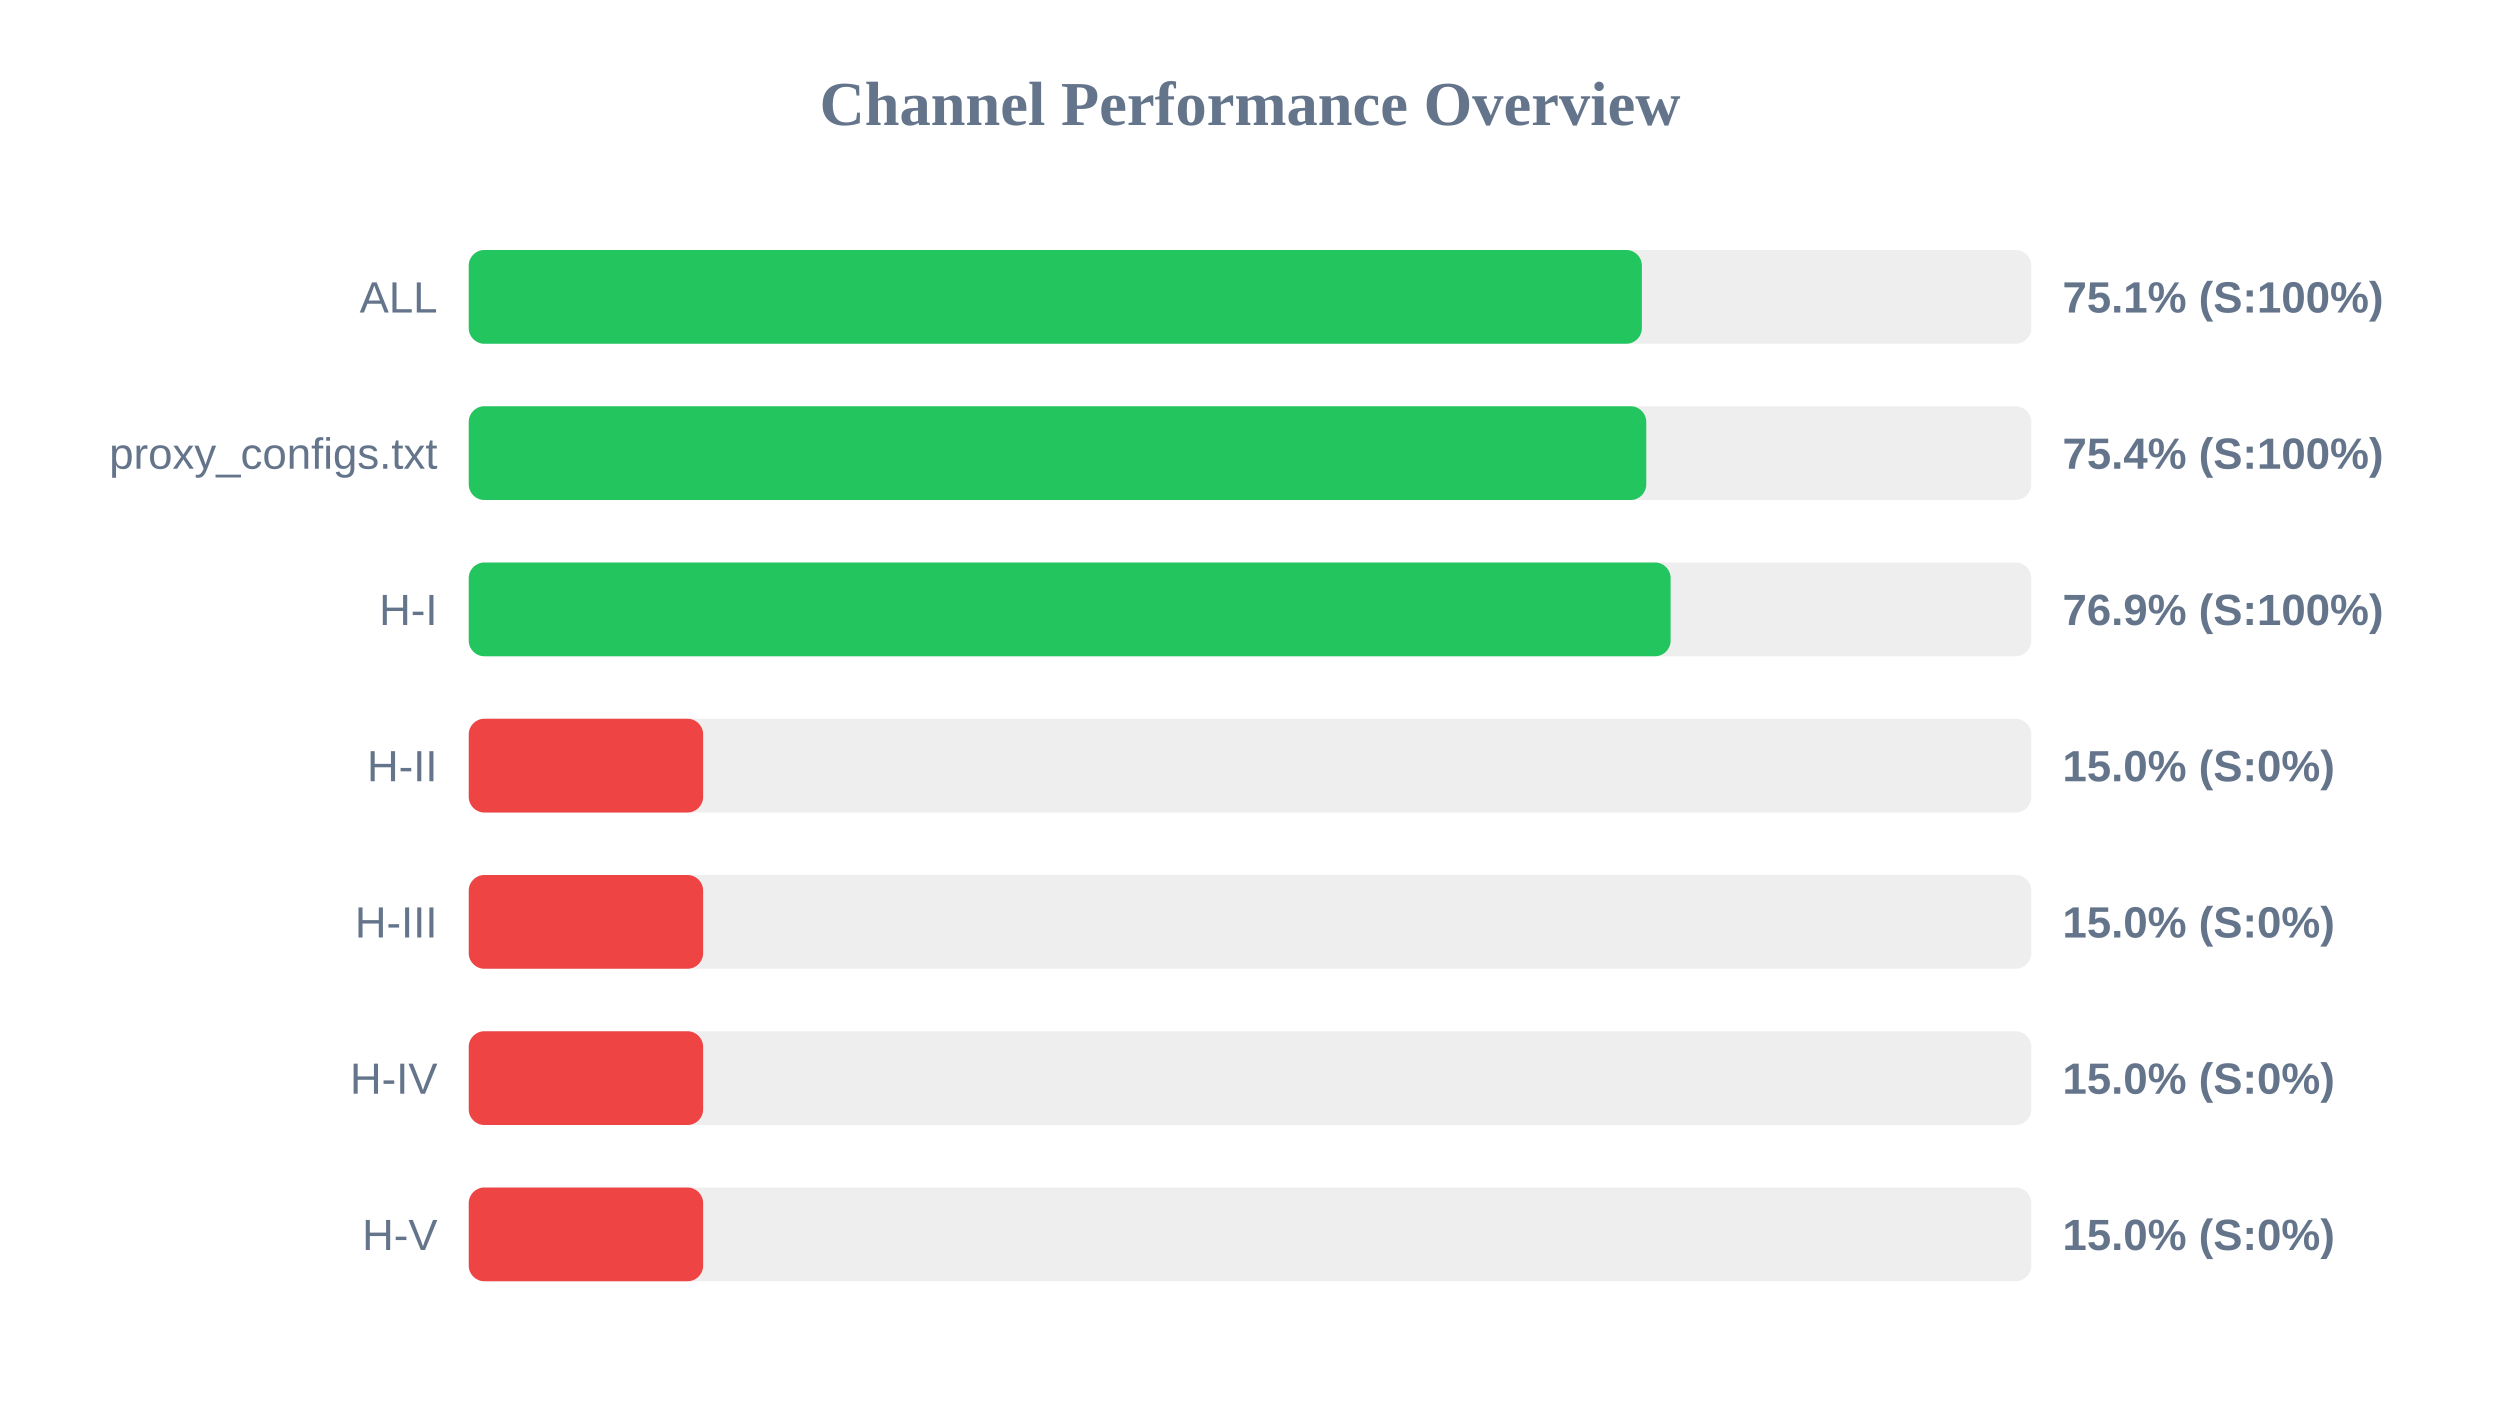
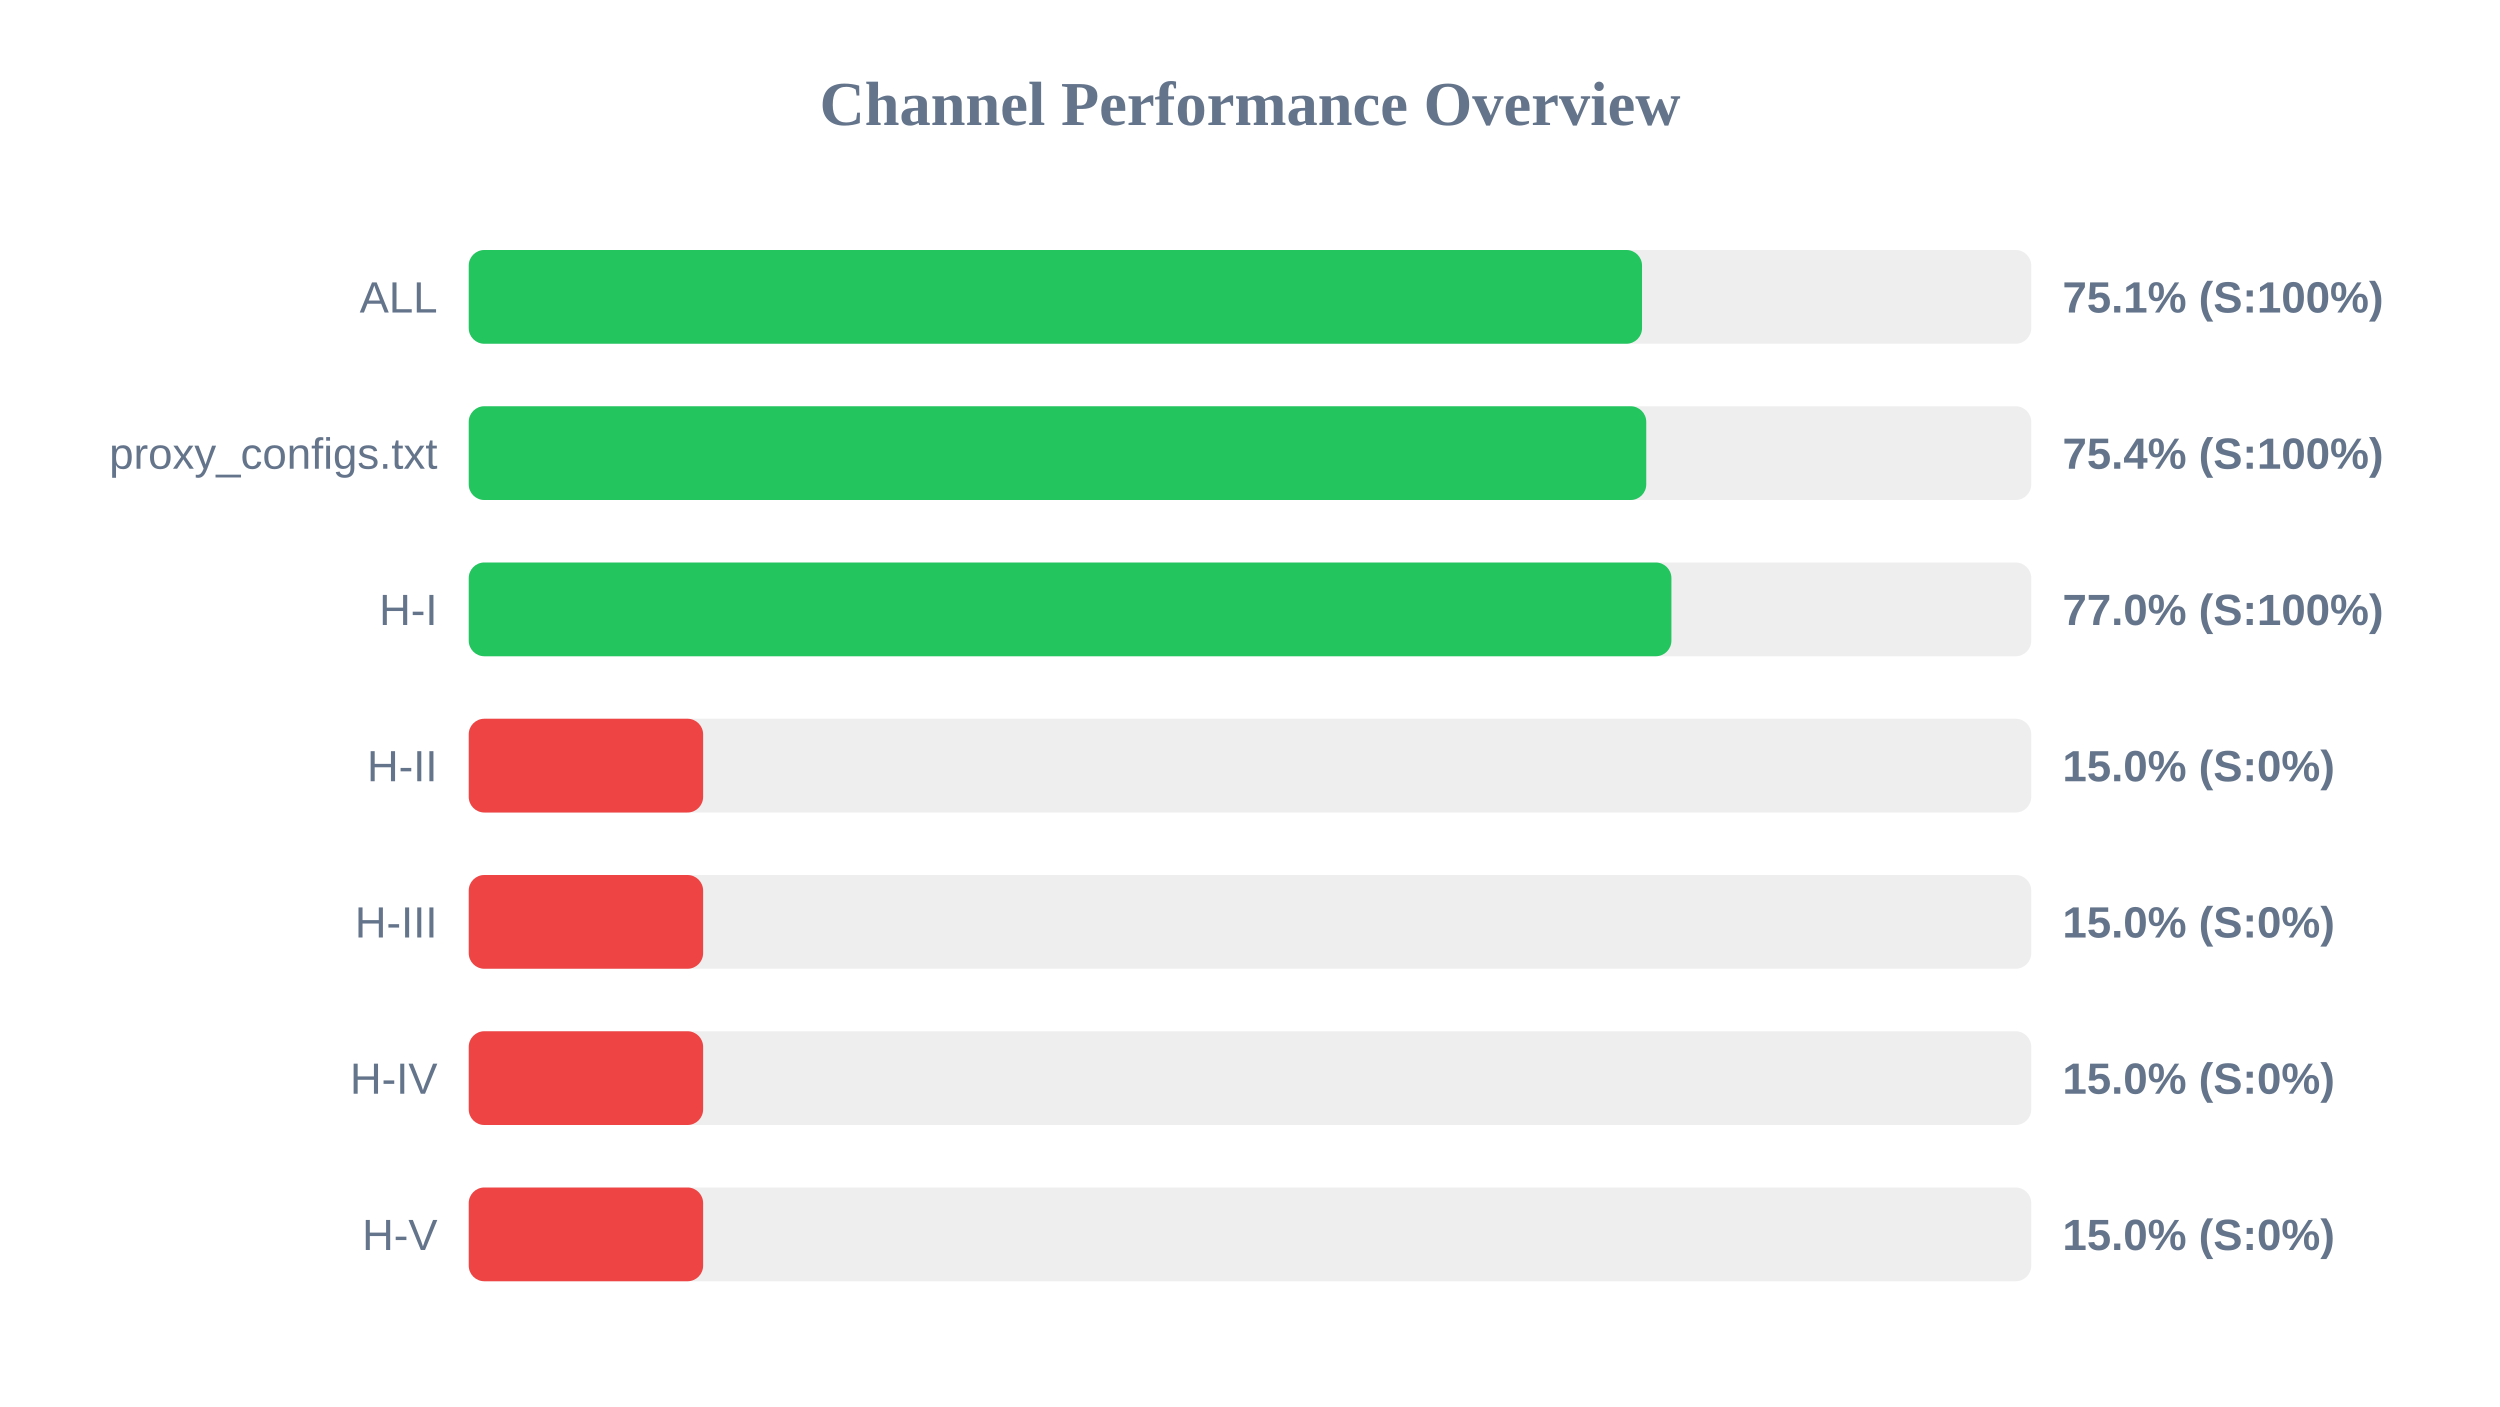
<svg xmlns="http://www.w3.org/2000/svg" width="800" height="450" version="1.1">
  <style>
        .row { font: 14px Arial; fill: #64748b; }
        .score { font: bold 14px Arial; fill: #64748b; }
    </style>
  <text x="400" y="40" text-anchor="middle" font-size="20px" font-weight="bold" fill="#64748b">Channel Performance Overview</text>
  <rect x="150" y="80" width="500" height="30" fill="#eee" rx="5" />
-   <rect x="150" y="80" width="375.4" height="30" fill="#22c55e" rx="5" />
+   <rect x="150" y="80" width="375.45" height="30" fill="#22c55e" rx="5" />
  <text x="140" y="100" text-anchor="end" class="row">ALL</text>
  <text x="660" y="100" text-anchor="start" class="score">75.1% (S:100%)</text>
  <rect x="150" y="130" width="500" height="30" fill="#eee" rx="5" />
  <rect x="150" y="130" width="376.8" height="30" fill="#22c55e" rx="5" />
  <text x="140" y="150" text-anchor="end" class="row">proxy_configs.txt</text>
  <text x="660" y="150" text-anchor="start" class="score">75.4% (S:100%)</text>
  <rect x="150" y="180" width="500" height="30" fill="#eee" rx="5" />
-   <rect x="150" y="180" width="384.6" height="30" fill="#22c55e" rx="5" />
+   <rect x="150" y="180" width="384.85" height="30" fill="#22c55e" rx="5" />
  <text x="140" y="200" text-anchor="end" class="row">H-I</text>
-   <text x="660" y="200" text-anchor="start" class="score">76.9% (S:100%)</text>
+   <text x="660" y="200" text-anchor="start" class="score">77.0% (S:100%)</text>
  <rect x="150" y="230" width="500" height="30" fill="#eee" rx="5" />
  <rect x="150" y="230" width="75.0" height="30" fill="#ef4444" rx="5" />
  <text x="140" y="250" text-anchor="end" class="row">H-II</text>
  <text x="660" y="250" text-anchor="start" class="score">15.0% (S:0%)</text>
  <rect x="150" y="280" width="500" height="30" fill="#eee" rx="5" />
  <rect x="150" y="280" width="75.0" height="30" fill="#ef4444" rx="5" />
  <text x="140" y="300" text-anchor="end" class="row">H-III</text>
  <text x="660" y="300" text-anchor="start" class="score">15.0% (S:0%)</text>
  <rect x="150" y="330" width="500" height="30" fill="#eee" rx="5" />
  <rect x="150" y="330" width="75.0" height="30" fill="#ef4444" rx="5" />
  <text x="140" y="350" text-anchor="end" class="row">H-IV</text>
  <text x="660" y="350" text-anchor="start" class="score">15.0% (S:0%)</text>
  <rect x="150" y="380" width="500" height="30" fill="#eee" rx="5" />
  <rect x="150" y="380" width="75.0" height="30" fill="#ef4444" rx="5" />
  <text x="140" y="400" text-anchor="end" class="row">H-V</text>
  <text x="660" y="400" text-anchor="start" class="score">15.0% (S:0%)</text>
</svg>
